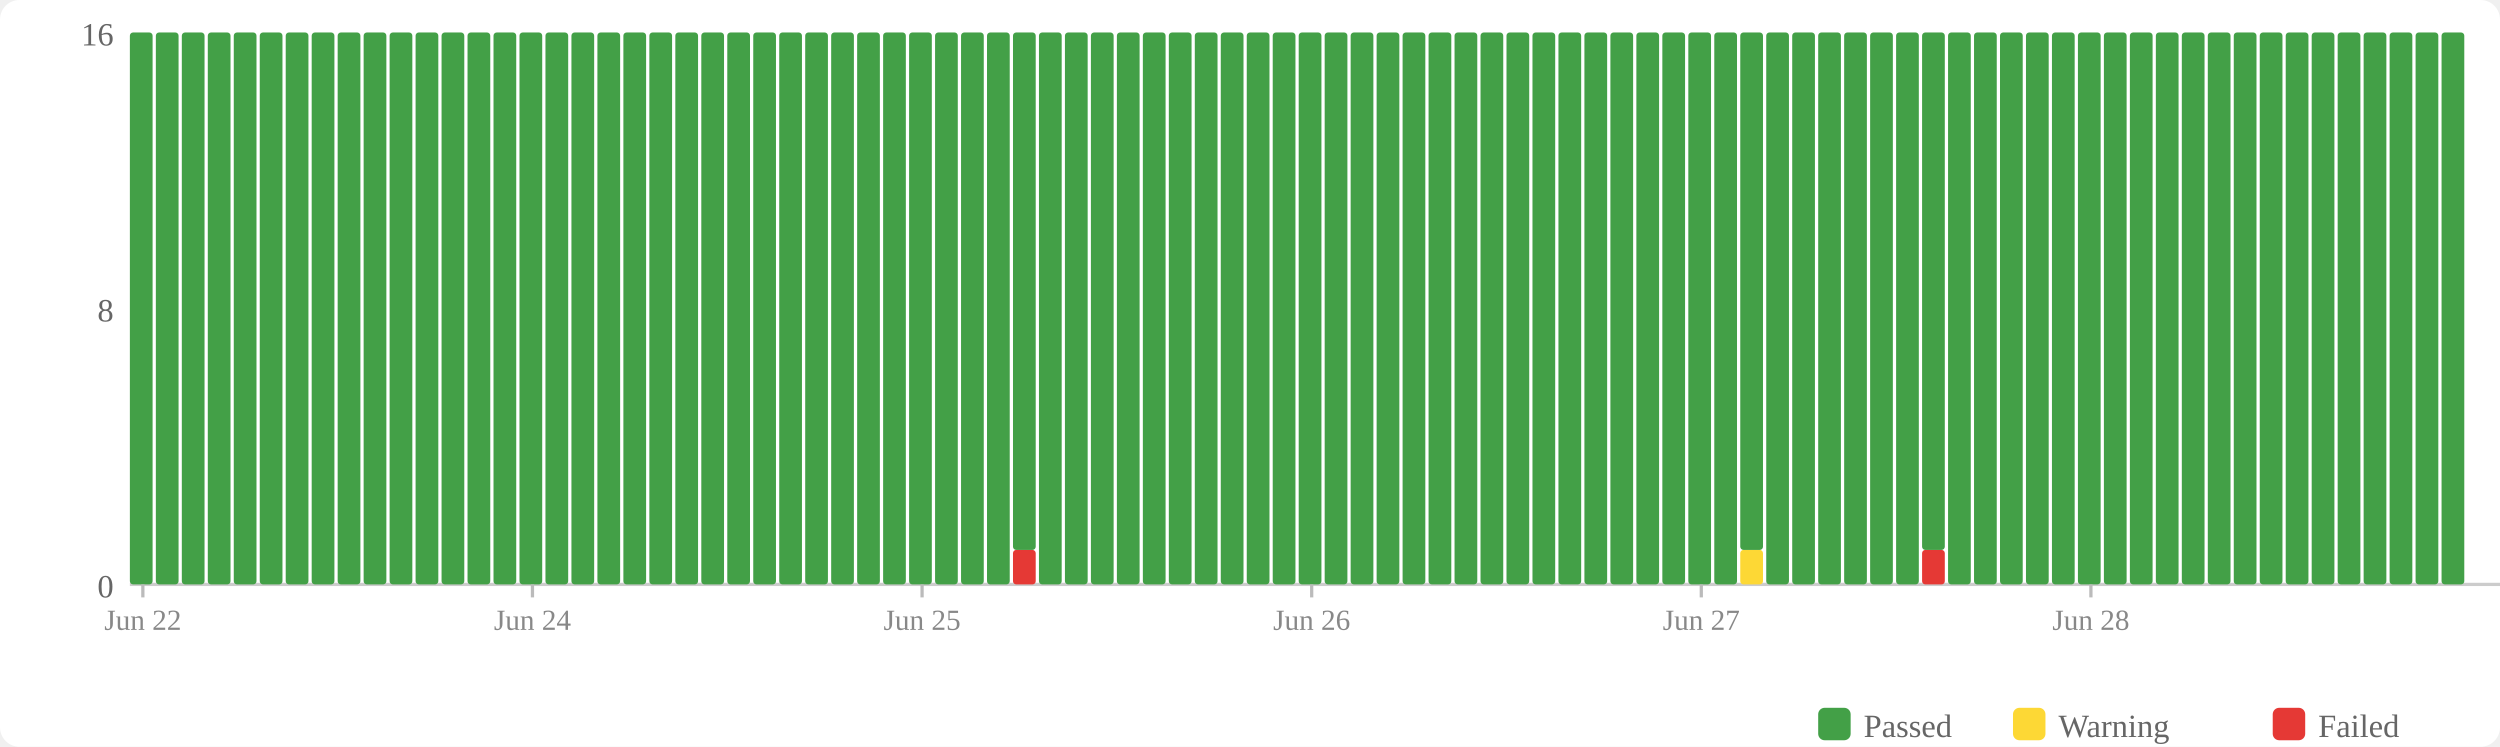
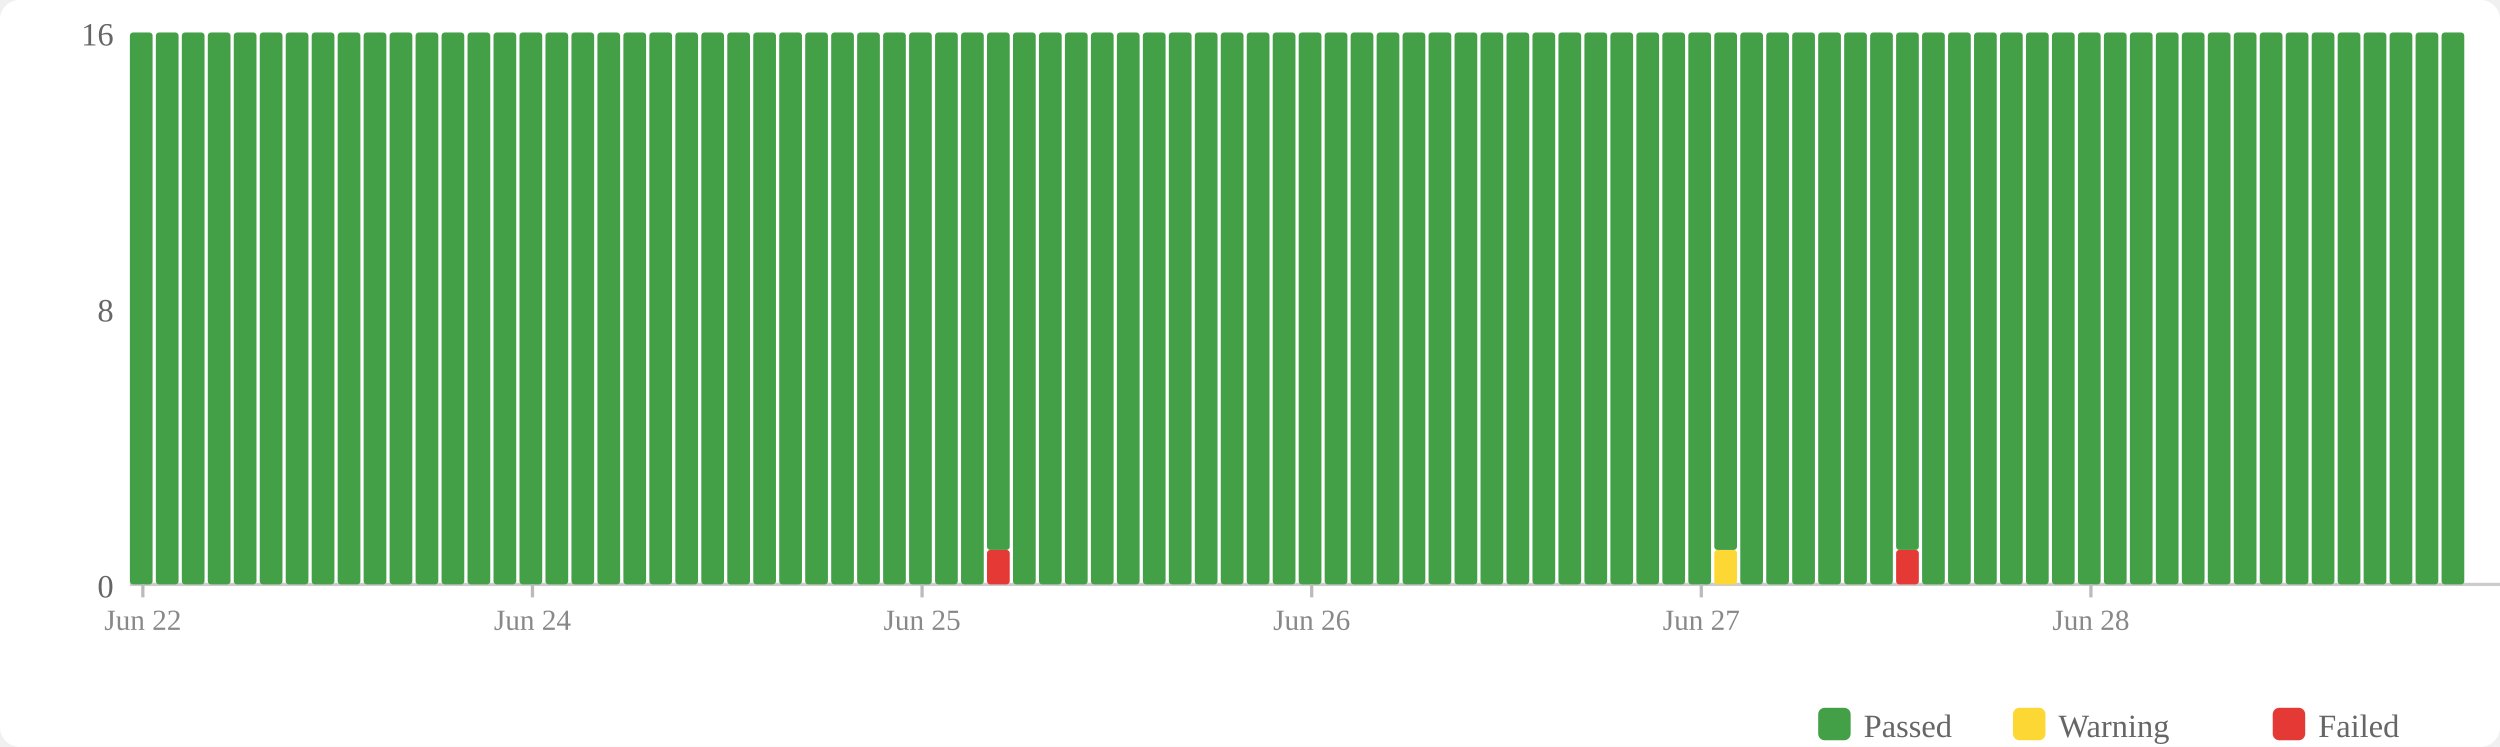
<svg xmlns="http://www.w3.org/2000/svg" width="770" height="230" viewBox="0 0 770 230">
  <rect width="770" height="230" fill="#fff" rx="6" />
  <rect x="560" y="218" width="10" height="10" fill="#43a047" rx="2" />
  <text x="574" y="227" font-size="10" fill="#666">Passed</text>
  <rect x="620" y="218" width="10" height="10" fill="#fdd835" rx="2" />
  <text x="634" y="227" font-size="10" fill="#666">Warning</text>
  <rect x="700" y="218" width="10" height="10" fill="#e53935" rx="2" />
  <text x="714" y="227" font-size="10" fill="#666">Failed</text>
  <text x="35" y="184" text-anchor="end" font-size="10" fill="#666">0</text>
  <text x="35" y="99" text-anchor="end" font-size="10" fill="#666">8</text>
  <text x="35" y="14" text-anchor="end" font-size="10" fill="#666">16</text>
  <line x1="40" y1="180" x2="770" y2="180" stroke="#ccc" stroke-width="1" />
  <rect x="40" y="10" width="7" height="170" fill="#43a047" rx="1" />
  <rect x="48" y="10" width="7" height="170" fill="#43a047" rx="1" />
  <rect x="56" y="10" width="7" height="170" fill="#43a047" rx="1" />
  <rect x="64" y="10" width="7" height="170" fill="#43a047" rx="1" />
  <rect x="72" y="10" width="7" height="170" fill="#43a047" rx="1" />
  <rect x="80" y="10" width="7" height="170" fill="#43a047" rx="1" />
  <rect x="88" y="10" width="7" height="170" fill="#43a047" rx="1" />
  <rect x="96" y="10" width="7" height="170" fill="#43a047" rx="1" />
  <rect x="104" y="10" width="7" height="170" fill="#43a047" rx="1" />
  <rect x="112" y="10" width="7" height="170" fill="#43a047" rx="1" />
  <rect x="120" y="10" width="7" height="170" fill="#43a047" rx="1" />
  <rect x="128" y="10" width="7" height="170" fill="#43a047" rx="1" />
  <rect x="136" y="10" width="7" height="170" fill="#43a047" rx="1" />
  <rect x="144" y="10" width="7" height="170" fill="#43a047" rx="1" />
  <rect x="152" y="10" width="7" height="170" fill="#43a047" rx="1" />
  <rect x="160" y="10" width="7" height="170" fill="#43a047" rx="1" />
  <rect x="168" y="10" width="7" height="170" fill="#43a047" rx="1" />
  <rect x="176" y="10" width="7" height="170" fill="#43a047" rx="1" />
  <rect x="184" y="10" width="7" height="170" fill="#43a047" rx="1" />
  <rect x="192" y="10" width="7" height="170" fill="#43a047" rx="1" />
  <rect x="200" y="10" width="7" height="170" fill="#43a047" rx="1" />
  <rect x="208" y="10" width="7" height="170" fill="#43a047" rx="1" />
  <rect x="216" y="10" width="7" height="170" fill="#43a047" rx="1" />
  <rect x="224" y="10" width="7" height="170" fill="#43a047" rx="1" />
  <rect x="232" y="10" width="7" height="170" fill="#43a047" rx="1" />
  <rect x="240" y="10" width="7" height="170" fill="#43a047" rx="1" />
  <rect x="248" y="10" width="7" height="170" fill="#43a047" rx="1" />
  <rect x="256" y="10" width="7" height="170" fill="#43a047" rx="1" />
  <rect x="264" y="10" width="7" height="170" fill="#43a047" rx="1" />
  <rect x="272" y="10" width="7" height="170" fill="#43a047" rx="1" />
  <rect x="280" y="10" width="7" height="170" fill="#43a047" rx="1" />
  <rect x="288" y="10" width="7" height="170" fill="#43a047" rx="1" />
  <rect x="296" y="10" width="7" height="170" fill="#43a047" rx="1" />
-   <rect x="304" y="10" width="7" height="170" fill="#43a047" rx="1" />
-   <rect x="312" y="169.375" width="7" height="10.625" fill="#e53935" rx="1" />
-   <rect x="312" y="10" width="7" height="159.375" fill="#43a047" rx="1" />
+   <rect x="304" y="169.375" width="7" height="10.625" fill="#e53935" rx="1" />
+   <rect x="304" y="10" width="7" height="159.375" fill="#43a047" rx="1" />
+   <rect x="312" y="10" width="7" height="170" fill="#43a047" rx="1" />
  <rect x="320" y="10" width="7" height="170" fill="#43a047" rx="1" />
  <rect x="328" y="10" width="7" height="170" fill="#43a047" rx="1" />
  <rect x="336" y="10" width="7" height="170" fill="#43a047" rx="1" />
  <rect x="344" y="10" width="7" height="170" fill="#43a047" rx="1" />
  <rect x="352" y="10" width="7" height="170" fill="#43a047" rx="1" />
  <rect x="360" y="10" width="7" height="170" fill="#43a047" rx="1" />
  <rect x="368" y="10" width="7" height="170" fill="#43a047" rx="1" />
  <rect x="376" y="10" width="7" height="170" fill="#43a047" rx="1" />
  <rect x="384" y="10" width="7" height="170" fill="#43a047" rx="1" />
  <rect x="392" y="10" width="7" height="170" fill="#43a047" rx="1" />
  <rect x="400" y="10" width="7" height="170" fill="#43a047" rx="1" />
  <rect x="408" y="10" width="7" height="170" fill="#43a047" rx="1" />
  <rect x="416" y="10" width="7" height="170" fill="#43a047" rx="1" />
  <rect x="424" y="10" width="7" height="170" fill="#43a047" rx="1" />
  <rect x="432" y="10" width="7" height="170" fill="#43a047" rx="1" />
  <rect x="440" y="10" width="7" height="170" fill="#43a047" rx="1" />
  <rect x="448" y="10" width="7" height="170" fill="#43a047" rx="1" />
  <rect x="456" y="10" width="7" height="170" fill="#43a047" rx="1" />
  <rect x="464" y="10" width="7" height="170" fill="#43a047" rx="1" />
  <rect x="472" y="10" width="7" height="170" fill="#43a047" rx="1" />
  <rect x="480" y="10" width="7" height="170" fill="#43a047" rx="1" />
  <rect x="488" y="10" width="7" height="170" fill="#43a047" rx="1" />
  <rect x="496" y="10" width="7" height="170" fill="#43a047" rx="1" />
  <rect x="504" y="10" width="7" height="170" fill="#43a047" rx="1" />
  <rect x="512" y="10" width="7" height="170" fill="#43a047" rx="1" />
  <rect x="520" y="10" width="7" height="170" fill="#43a047" rx="1" />
-   <rect x="528" y="10" width="7" height="170" fill="#43a047" rx="1" />
-   <rect x="536" y="169.375" width="7" height="10.625" fill="#fdd835" rx="1" />
-   <rect x="536" y="10" width="7" height="159.375" fill="#43a047" rx="1" />
+   <rect x="528" y="169.375" width="7" height="10.625" fill="#fdd835" rx="1" />
+   <rect x="528" y="10" width="7" height="159.375" fill="#43a047" rx="1" />
+   <rect x="536" y="10" width="7" height="170" fill="#43a047" rx="1" />
  <rect x="544" y="10" width="7" height="170" fill="#43a047" rx="1" />
  <rect x="552" y="10" width="7" height="170" fill="#43a047" rx="1" />
  <rect x="560" y="10" width="7" height="170" fill="#43a047" rx="1" />
  <rect x="568" y="10" width="7" height="170" fill="#43a047" rx="1" />
  <rect x="576" y="10" width="7" height="170" fill="#43a047" rx="1" />
-   <rect x="584" y="10" width="7" height="170" fill="#43a047" rx="1" />
-   <rect x="592" y="169.375" width="7" height="10.625" fill="#e53935" rx="1" />
-   <rect x="592" y="10" width="7" height="159.375" fill="#43a047" rx="1" />
+   <rect x="584" y="169.375" width="7" height="10.625" fill="#e53935" rx="1" />
+   <rect x="584" y="10" width="7" height="159.375" fill="#43a047" rx="1" />
+   <rect x="592" y="10" width="7" height="170" fill="#43a047" rx="1" />
  <rect x="600" y="10" width="7" height="170" fill="#43a047" rx="1" />
  <rect x="608" y="10" width="7" height="170" fill="#43a047" rx="1" />
  <rect x="616" y="10" width="7" height="170" fill="#43a047" rx="1" />
  <rect x="624" y="10" width="7" height="170" fill="#43a047" rx="1" />
  <rect x="632" y="10" width="7" height="170" fill="#43a047" rx="1" />
  <rect x="640" y="10" width="7" height="170" fill="#43a047" rx="1" />
  <rect x="648" y="10" width="7" height="170" fill="#43a047" rx="1" />
  <rect x="656" y="10" width="7" height="170" fill="#43a047" rx="1" />
  <rect x="664" y="10" width="7" height="170" fill="#43a047" rx="1" />
  <rect x="672" y="10" width="7" height="170" fill="#43a047" rx="1" />
  <rect x="680" y="10" width="7" height="170" fill="#43a047" rx="1" />
  <rect x="688" y="10" width="7" height="170" fill="#43a047" rx="1" />
  <rect x="696" y="10" width="7" height="170" fill="#43a047" rx="1" />
  <rect x="704" y="10" width="7" height="170" fill="#43a047" rx="1" />
  <rect x="712" y="10" width="7" height="170" fill="#43a047" rx="1" />
  <rect x="720" y="10" width="7" height="170" fill="#43a047" rx="1" />
  <rect x="728" y="10" width="7" height="170" fill="#43a047" rx="1" />
  <rect x="736" y="10" width="7" height="170" fill="#43a047" rx="1" />
  <rect x="744" y="10" width="7" height="170" fill="#43a047" rx="1" />
  <rect x="752" y="10" width="7" height="170" fill="#43a047" rx="1" />
  <line x1="44.0" y1="180" x2="44.0" y2="184" stroke="#bbb" stroke-width="1" />
  <text x="44.0" y="194" text-anchor="middle" font-size="9" fill="#888">Jun 22</text>
  <line x1="164.0" y1="180" x2="164.0" y2="184" stroke="#bbb" stroke-width="1" />
  <text x="164.0" y="194" text-anchor="middle" font-size="9" fill="#888">Jun 24</text>
  <line x1="284.0" y1="180" x2="284.0" y2="184" stroke="#bbb" stroke-width="1" />
  <text x="284.0" y="194" text-anchor="middle" font-size="9" fill="#888">Jun 25</text>
  <line x1="404.0" y1="180" x2="404.0" y2="184" stroke="#bbb" stroke-width="1" />
  <text x="404.0" y="194" text-anchor="middle" font-size="9" fill="#888">Jun 26</text>
  <line x1="524.0" y1="180" x2="524.0" y2="184" stroke="#bbb" stroke-width="1" />
  <text x="524.0" y="194" text-anchor="middle" font-size="9" fill="#888">Jun 27</text>
  <line x1="644.0" y1="180" x2="644.0" y2="184" stroke="#bbb" stroke-width="1" />
  <text x="644.0" y="194" text-anchor="middle" font-size="9" fill="#888">Jun 28</text>
</svg>
